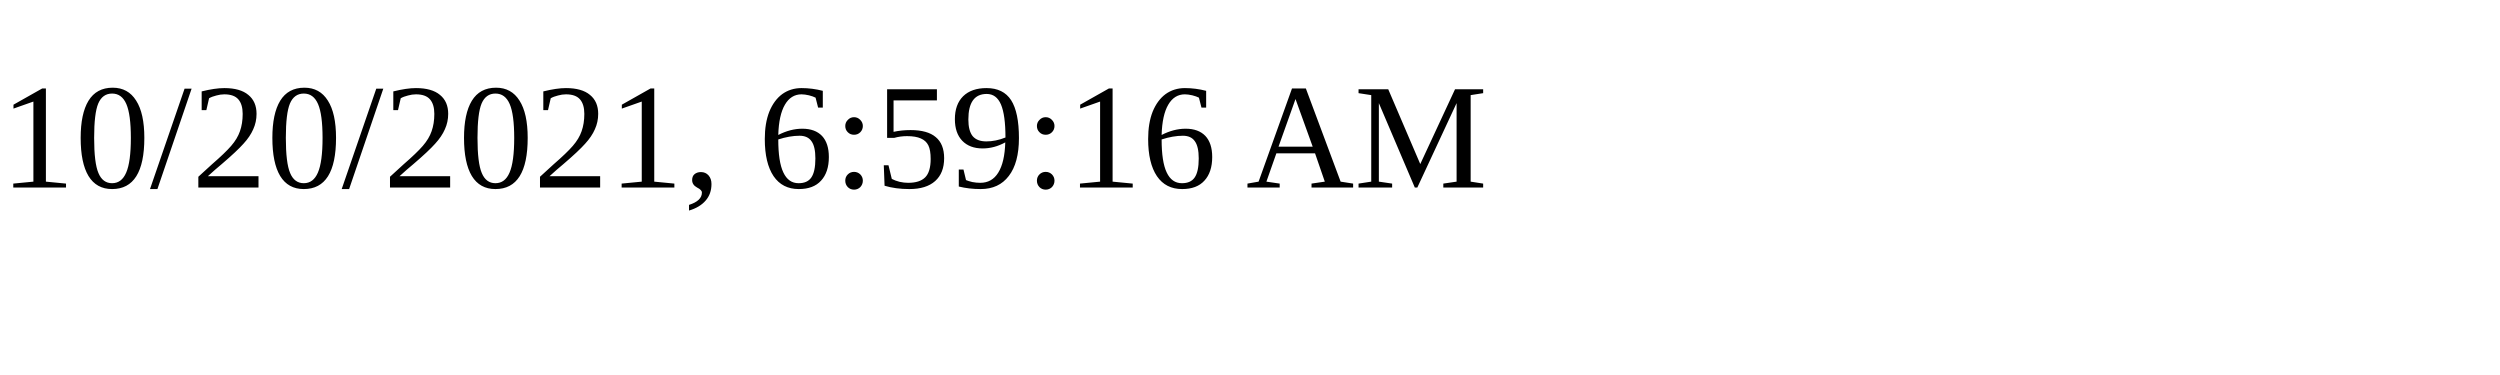
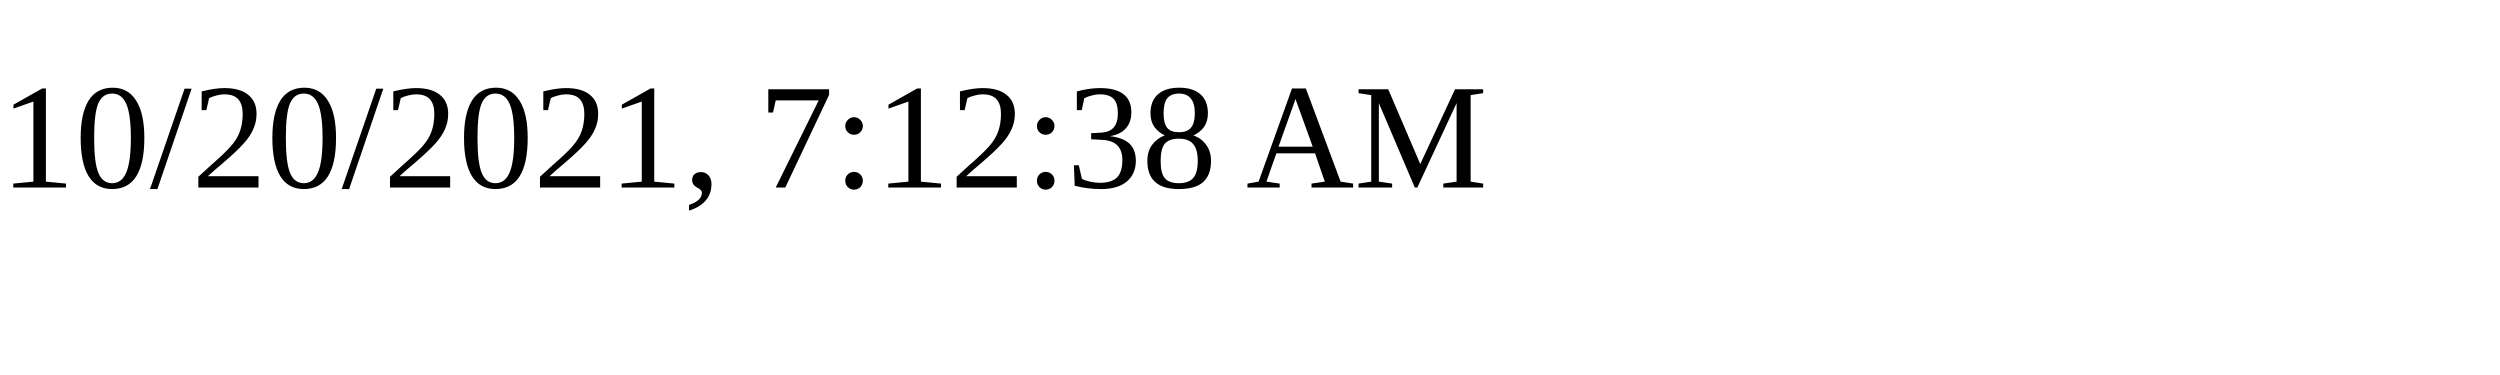
<svg xmlns="http://www.w3.org/2000/svg" height="30" width="200">
-   <text x="0" y="15">10/20/2021, 6:59:16 AM</text>
+   <text x="0" y="15">10/20/2021, 7:12:38 AM</text>
</svg>
